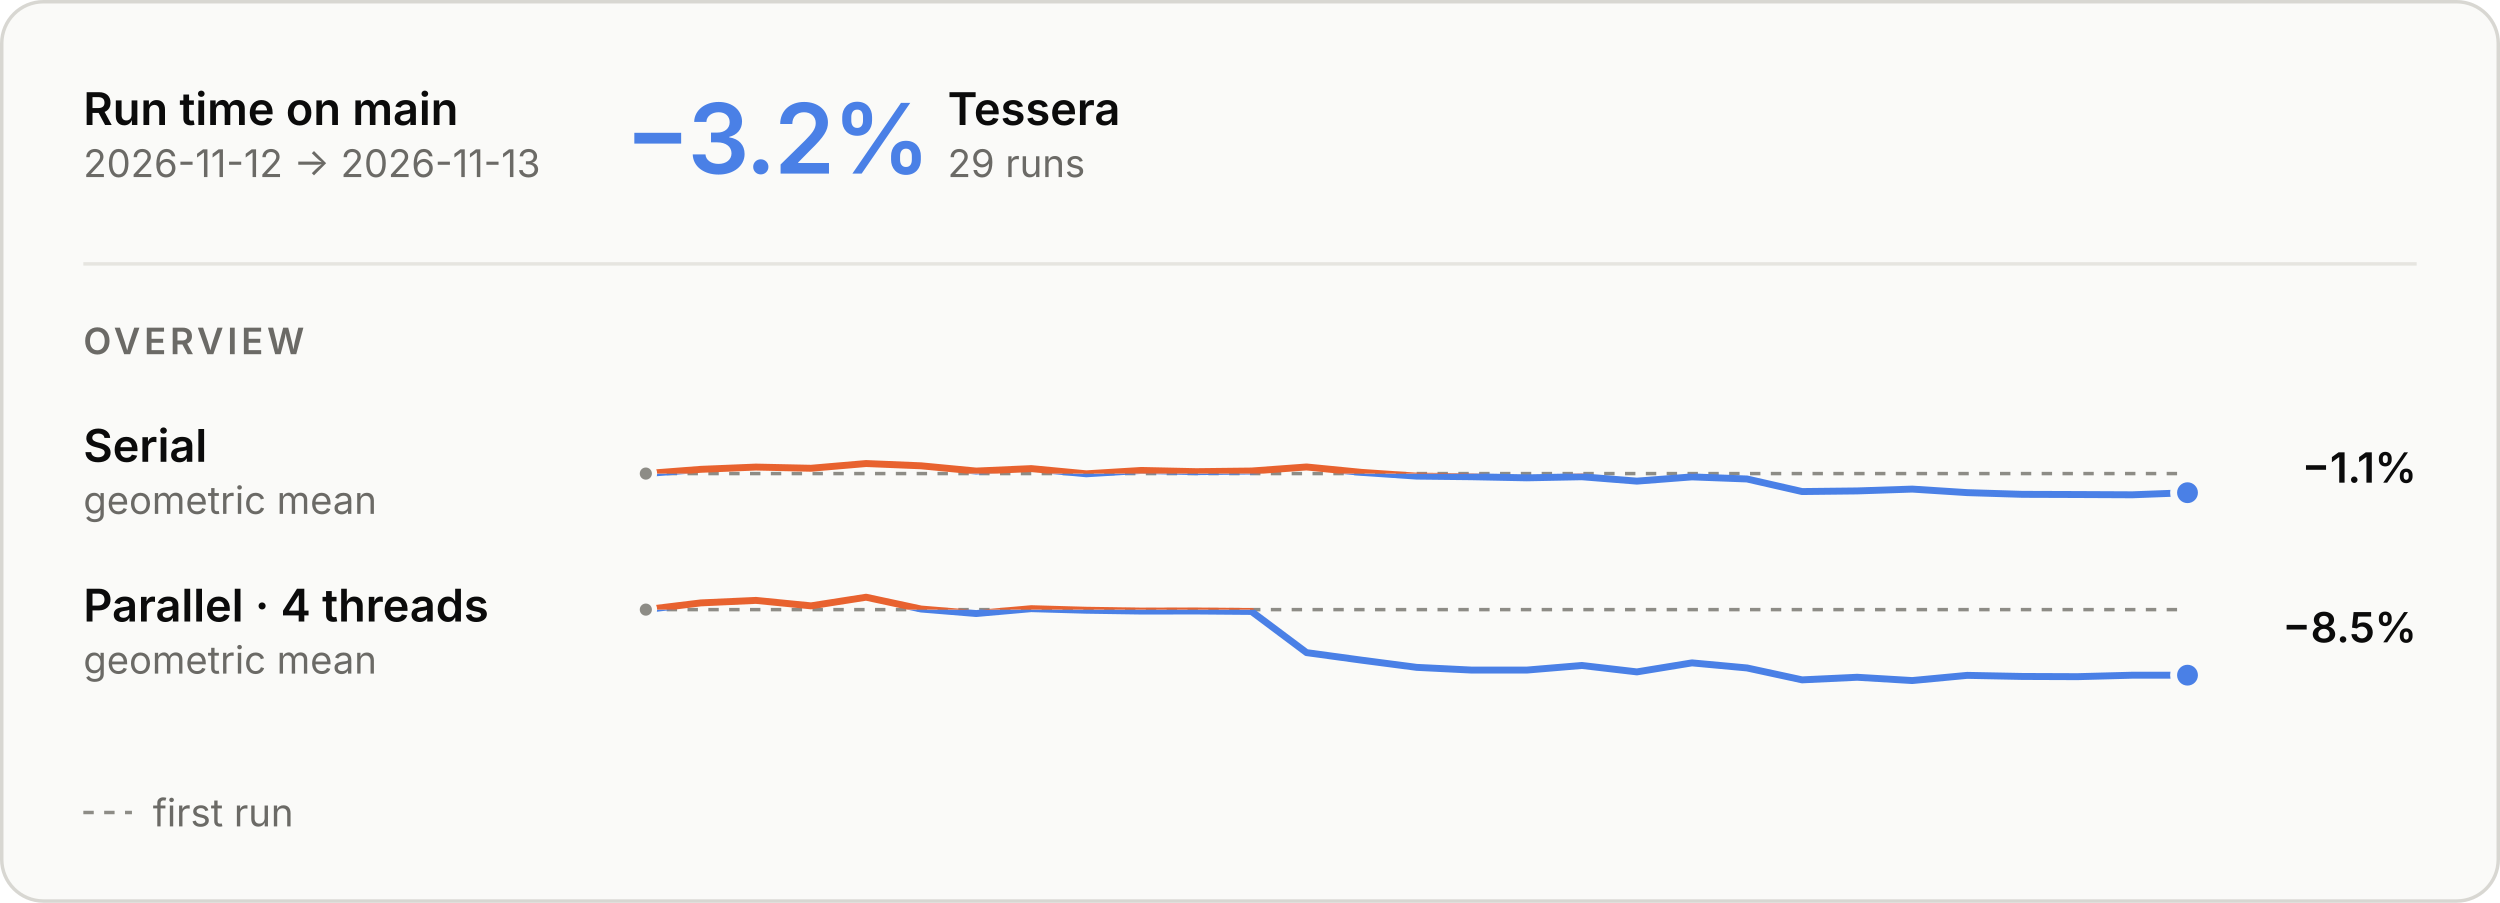
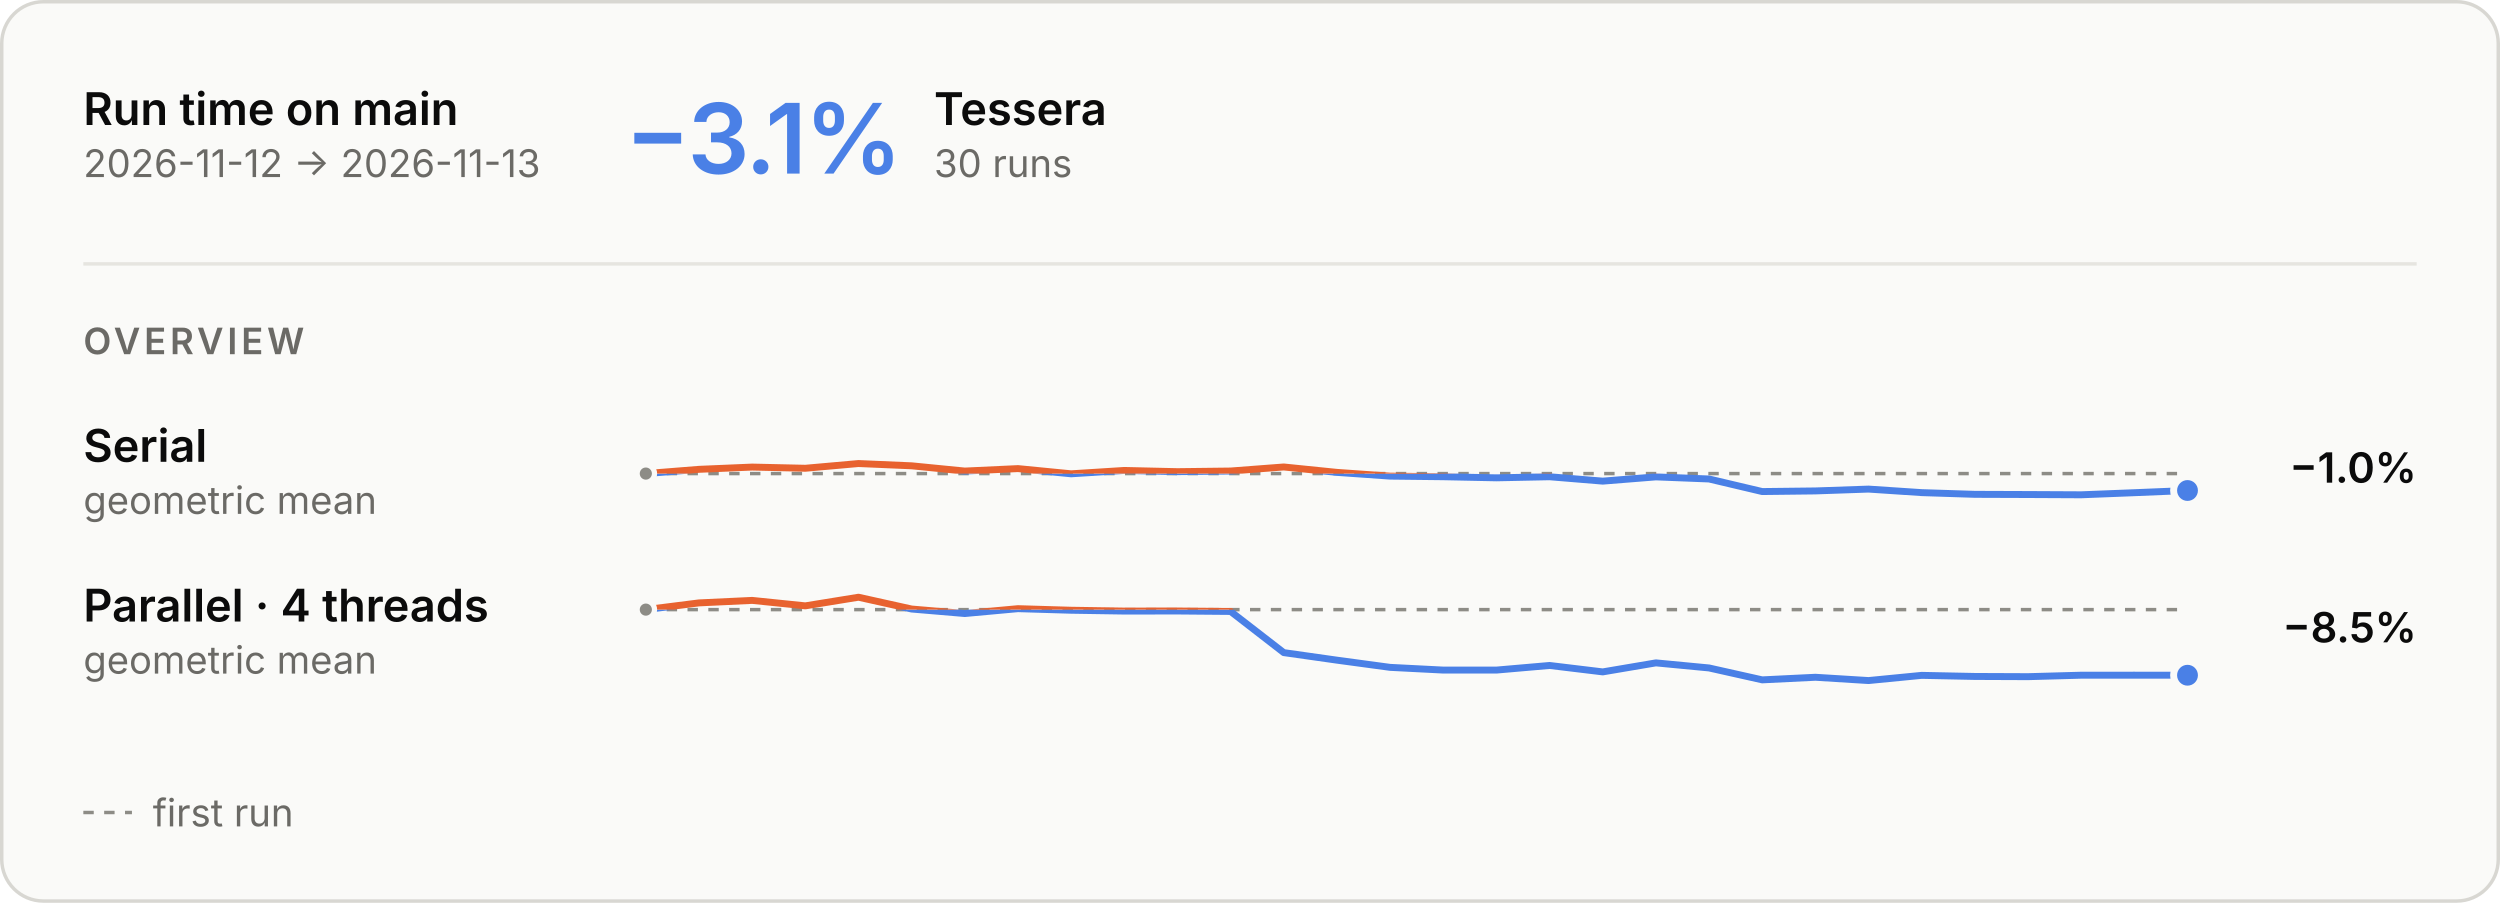
<svg xmlns="http://www.w3.org/2000/svg" aria-describedby="main-overview-description" aria-labelledby="main-overview-title" role="img" style="font-family:Inter, -apple-system, BlinkMacSystemFont, &quot;Segoe UI&quot;, Helvetica, Arial, sans-serif;font-size:13px;background:none" viewBox="0 0 720 260" height="260" width="720" text-anchor="middle" font-size="10" font-family="system-ui, sans-serif" fill="currentColor" class="benchmark-figure">
  <style>:where(.benchmark-figure) {
  --plot-background: white;
  display: block;
  height: auto;
  height: intrinsic;
  max-width: 100%;
}
:where(.benchmark-figure text),
:where(.benchmark-figure tspan) {
  white-space: pre;
}</style>
  <g class="figure-fill-panel figure-stroke-border" stroke="#d8d7d2" fill="#fafaf8" aria-label="rect">
    <rect rx="12" height="259" width="719" y="0.5" x="0.5" />
  </g>
  <style>
    .benchmark-figure { font-feature-settings: "tnum", "cv11"; }
    .benchmark-figure [font-size="10.5"] { letter-spacing: 1.1px; }
    .benchmark-figure [font-size="28"] { font-feature-settings: "pnum"; letter-spacing: -.6px; }
    @media (prefers-color-scheme: dark) { .benchmark-figure .figure-fill-panel { fill: #1e1e1d; }
.benchmark-figure .figure-fill-axis { fill: #6f6e69; }
.benchmark-figure .figure-fill-ink { fill: #e8e7e3; }
.benchmark-figure .figure-fill-muted { fill: #a3a29b; }
.benchmark-figure .figure-stroke-border { stroke: #3a3a37; }
.benchmark-figure .figure-stroke-axis { stroke: #6f6e69; }
.benchmark-figure .figure-stroke-panel { stroke: #1e1e1d; }
.benchmark-figure .figure-stroke-rule { stroke: #30302e; } }
    html:not(.dark) .benchmark-figure .figure-fill-panel { fill: #fafaf8; }
html.dark .benchmark-figure .figure-fill-panel { fill: #1e1e1d; }
html:not(.dark) .benchmark-figure .figure-fill-axis { fill: #8d8c86; }
html.dark .benchmark-figure .figure-fill-axis { fill: #6f6e69; }
html:not(.dark) .benchmark-figure .figure-fill-ink { fill: #0b0b0b; }
html.dark .benchmark-figure .figure-fill-ink { fill: #e8e7e3; }
html:not(.dark) .benchmark-figure .figure-fill-muted { fill: #6b6a66; }
html.dark .benchmark-figure .figure-fill-muted { fill: #a3a29b; }
html:not(.dark) .benchmark-figure .figure-stroke-border { stroke: #d8d7d2; }
html.dark .benchmark-figure .figure-stroke-border { stroke: #3a3a37; }
html:not(.dark) .benchmark-figure .figure-stroke-axis { stroke: #8d8c86; }
html.dark .benchmark-figure .figure-stroke-axis { stroke: #6f6e69; }
html:not(.dark) .benchmark-figure .figure-stroke-panel { stroke: #fafaf8; }
html.dark .benchmark-figure .figure-stroke-panel { stroke: #1e1e1d; }
html:not(.dark) .benchmark-figure .figure-stroke-rule { stroke: #e6e5e0; }
html.dark .benchmark-figure .figure-stroke-rule { stroke: #30302e; }
  </style>
  <g class="figure-stroke-axis" stroke-dasharray="3 3" stroke="#8d8c86" aria-label="rule">
    <line y2="136.391" y1="136.391" x2="630" x1="186" />
  </g>
  <clipPath id="main-overview-clip-0">
    <rect height="16.609" width="444" y="136.391" x="186" />
  </clipPath>
  <g clip-path="url(#main-overview-clip-0)" aria-label="line">
    <g stroke-linecap="round" stroke-linejoin="round" stroke-width="2" stroke="#4a80e6" fill="none">
-       <path d="M186,136.391L201.857,135.168L217.714,134.517L233.571,134.86L249.429,133.498L265.286,134.154L281.143,135.666L297,134.956L312.857,136.457L328.714,135.488L344.571,135.842L360.429,135.654L376.286,134.488L392.143,136.045L408,137.124L423.857,137.3L439.714,137.616L455.571,137.305L471.429,138.566L487.286,137.343L503.143,137.947L519,141.568L534.857,141.388L550.714,140.858L566.571,141.877L582.429,142.369L598.286,142.424L614.143,142.502L630,141.898" />
+       <path d="M186,136.391L201.31,135.168L216.621,134.517L231.931,134.86L247.241,133.498L262.552,134.154L277.862,135.666L293.172,134.956L308.483,136.457L323.793,135.488L339.103,135.842L354.414,135.654L369.724,134.488L385.034,136.045L400.345,137.124L415.655,137.3L430.966,137.616L446.276,137.305L461.586,138.566L476.897,137.343L492.207,137.947L507.517,141.568L522.828,141.388L538.138,140.858L553.448,141.877L568.759,142.369L584.069,142.424L599.379,142.502L614.69,141.898L630,141.263" />
    </g>
  </g>
  <clipPath id="main-overview-clip-1">
    <rect height="13.391" width="444" y="123" x="186" />
  </clipPath>
  <g clip-path="url(#main-overview-clip-1)" aria-label="line">
    <g stroke-linecap="round" stroke-linejoin="round" stroke-width="2" stroke="#e8622f" fill="none">
-       <path d="M186,136.391L201.857,135.168L217.714,134.517L233.571,134.86L249.429,133.498L265.286,134.154L281.143,135.666L297,134.956L312.857,136.457L328.714,135.488L344.571,135.842L360.429,135.654L376.286,134.488L392.143,136.045L408,137.124L423.857,137.3L439.714,137.616L455.571,137.305L471.429,138.566L487.286,137.343L503.143,137.947L519,141.568L534.857,141.388L550.714,140.858L566.571,141.877L582.429,142.369L598.286,142.424L614.143,142.502L630,141.898" />
+       <path d="M186,136.391L201.31,135.168L216.621,134.517L231.931,134.86L247.241,133.498L262.552,134.154L277.862,135.666L293.172,134.956L308.483,136.457L323.793,135.488L339.103,135.842L354.414,135.654L369.724,134.488L385.034,136.045L400.345,137.124L415.655,137.3L430.966,137.616L446.276,137.305L461.586,138.566L476.897,137.343L492.207,137.947L507.517,141.568L522.828,141.388L538.138,140.858L553.448,141.877L568.759,142.369L584.069,142.424L599.379,142.502L614.69,141.898L630,141.263" />
    </g>
  </g>
  <g class="figure-fill-axis figure-stroke-panel" stroke-width="1.5" stroke="#fafaf8" fill="#8d8c86" aria-label="dot">
    <circle r="2.5" cy="136.391" cx="186" />
  </g>
  <g class="figure-stroke-panel" stroke-width="2" stroke="#fafaf8" fill="#4a80e6" aria-label="dot">
-     <circle r="4" cy="141.898" cx="630" />
+     <circle r="4" cy="141.263" cx="630" />
  </g>
  <g class="figure-stroke-axis" stroke-dasharray="3 3" stroke="#8d8c86" aria-label="rule">
    <line y2="175.57" y1="175.57" x2="630" x1="186" />
  </g>
  <clipPath id="main-overview-clip-2">
    <rect height="23.43" width="444" y="175.57" x="186" />
  </clipPath>
  <g clip-path="url(#main-overview-clip-2)" aria-label="line">
    <g stroke-linecap="round" stroke-linejoin="round" stroke-width="2" stroke="#4a80e6" fill="none">
-       <path d="M186,175.57L201.857,173.634L217.714,172.915L233.571,174.485L249.429,172L265.286,175.4L281.143,176.697L297,175.296L312.857,175.749L328.714,175.988L344.571,175.967L360.429,176.099L376.286,187.954L392.143,190.126L408,192.199L423.857,192.982L439.714,192.984L455.571,191.655L471.429,193.506L487.286,190.909L503.143,192.37L519,195.801L534.857,195.053L550.714,196L566.571,194.504L582.429,194.818L598.286,194.882L614.143,194.458L630,194.449" />
+       <path d="M186,175.57L201.31,173.634L216.621,172.915L231.931,174.485L247.241,172L262.552,175.4L277.862,176.697L293.172,175.296L308.483,175.749L323.793,175.988L339.103,175.967L354.414,176.099L369.724,187.954L385.034,190.126L400.345,192.199L415.655,192.982L430.966,192.984L446.276,191.655L461.586,193.506L476.897,190.909L492.207,192.37L507.517,195.801L522.828,195.053L538.138,196L553.448,194.504L568.759,194.818L584.069,194.882L599.379,194.458L614.69,194.449L630,194.467" />
    </g>
  </g>
  <clipPath id="main-overview-clip-3">
    <rect height="6.57" width="444" y="169" x="186" />
  </clipPath>
  <g clip-path="url(#main-overview-clip-3)" aria-label="line">
    <g stroke-linecap="round" stroke-linejoin="round" stroke-width="2" stroke="#e8622f" fill="none">
-       <path d="M186,175.57L201.857,173.634L217.714,172.915L233.571,174.485L249.429,172L265.286,175.4L281.143,176.697L297,175.296L312.857,175.749L328.714,175.988L344.571,175.967L360.429,176.099L376.286,187.954L392.143,190.126L408,192.199L423.857,192.982L439.714,192.984L455.571,191.655L471.429,193.506L487.286,190.909L503.143,192.37L519,195.801L534.857,195.053L550.714,196L566.571,194.504L582.429,194.818L598.286,194.882L614.143,194.458L630,194.449" />
+       <path d="M186,175.57L201.31,173.634L216.621,172.915L231.931,174.485L247.241,172L262.552,175.4L277.862,176.697L293.172,175.296L308.483,175.749L323.793,175.988L339.103,175.967L354.414,176.099L369.724,187.954L385.034,190.126L400.345,192.199L415.655,192.982L430.966,192.984L446.276,191.655L461.586,193.506L476.897,190.909L492.207,192.37L507.517,195.801L522.828,195.053L538.138,196L553.448,194.504L568.759,194.818L584.069,194.882L599.379,194.458L614.69,194.449L630,194.467" />
    </g>
  </g>
  <g class="figure-fill-axis figure-stroke-panel" stroke-width="1.5" stroke="#fafaf8" fill="#8d8c86" aria-label="dot">
    <circle r="2.5" cy="175.57" cx="186" />
  </g>
  <g class="figure-stroke-panel" stroke-width="2" stroke="#fafaf8" fill="#4a80e6" aria-label="dot">
-     <circle r="4" cy="194.449" cx="630" />
+     <circle r="4" cy="194.467" cx="630" />
  </g>
  <g class="figure-fill-ink" font-weight="600" font-size="13" text-anchor="start" fill="#0b0b0b" aria-label="text">
    <text transform="translate(24,36)">Run time on main</text>
  </g>
  <g class="figure-fill-muted" font-weight="400" font-size="11" text-anchor="start" fill="#6b6a66" aria-label="text">
    <text transform="translate(24,51)">2026-11-12 → 2026-11-13</text>
  </g>
  <g class="figure-stroke-rule" stroke="#e6e5e0" aria-label="rule">
    <line y2="76" y1="76" x2="696" x1="24" />
  </g>
  <g font-weight="600" font-size="28" text-anchor="start" fill="#4a80e6" aria-label="text">
-     <text transform="translate(180,50)">−3.2%</text>
+     <text transform="translate(180,50)">−3.1%</text>
  </g>
  <g class="figure-fill-ink" font-weight="600" font-size="13" text-anchor="start" fill="#0b0b0b" aria-label="text">
-     <text transform="translate(272.92,36)">Tessera</text>
+     <text transform="translate(269,36)">Tessera</text>
  </g>
  <g class="figure-fill-muted" font-weight="400" font-size="11" text-anchor="start" fill="#6b6a66" aria-label="text">
-     <text transform="translate(272.92,51)">29 runs</text>
+     <text transform="translate(269,51)">30 runs</text>
  </g>
  <g class="figure-fill-muted" font-weight="600" font-size="10.5" text-anchor="start" fill="#6b6a66" aria-label="text">
    <text transform="translate(24,102)">OVERVIEW</text>
  </g>
  <g class="figure-fill-ink" font-weight="600" font-size="13" text-anchor="start" fill="#0b0b0b" aria-label="text">
    <text transform="translate(24,133)">Serial</text>
  </g>
  <g class="figure-fill-muted" font-weight="400" font-size="11" text-anchor="start" fill="#6b6a66" aria-label="text">
    <text transform="translate(24,148)">geometric mean</text>
  </g>
  <g class="figure-fill-ink" font-weight="600" font-size="12" text-anchor="end" fill="#0b0b0b" aria-label="text">
-     <text transform="translate(696,139)">−1.1%</text>
+     <text transform="translate(696,139)">−1.0%</text>
  </g>
  <g class="figure-fill-ink" font-weight="600" font-size="13" text-anchor="start" fill="#0b0b0b" aria-label="text">
    <text transform="translate(24,179)">Parallel · 4 threads</text>
  </g>
  <g class="figure-fill-muted" font-weight="400" font-size="11" text-anchor="start" fill="#6b6a66" aria-label="text">
    <text transform="translate(24,194)">geometric mean</text>
  </g>
  <g class="figure-fill-ink" font-weight="600" font-size="12" text-anchor="end" fill="#0b0b0b" aria-label="text">
    <text transform="translate(696,185)">−8.5%</text>
  </g>
  <g class="figure-stroke-axis" stroke-dasharray="3 3" stroke="#8d8c86" aria-label="rule">
    <line y2="234" y1="234" x2="38" x1="24" />
  </g>
  <g class="figure-fill-muted" font-weight="400" font-size="11" text-anchor="start" fill="#6b6a66" aria-label="text">
    <text transform="translate(44,238)">first run</text>
  </g>
</svg>
